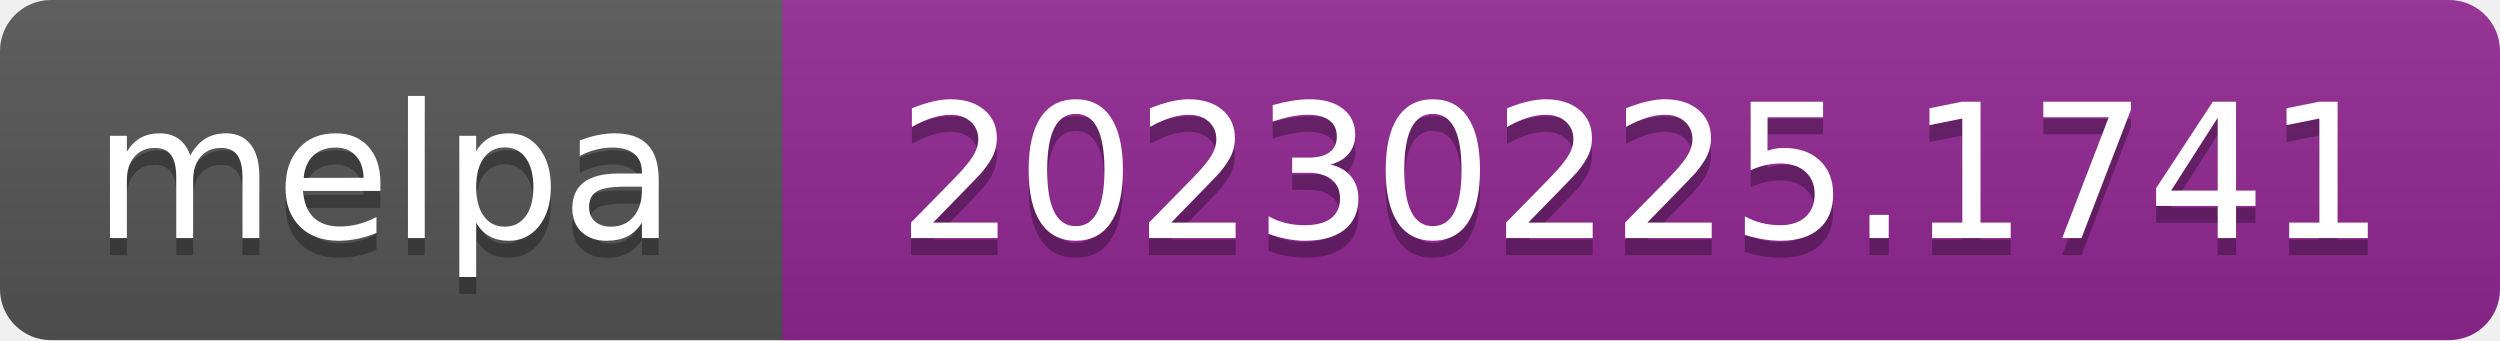
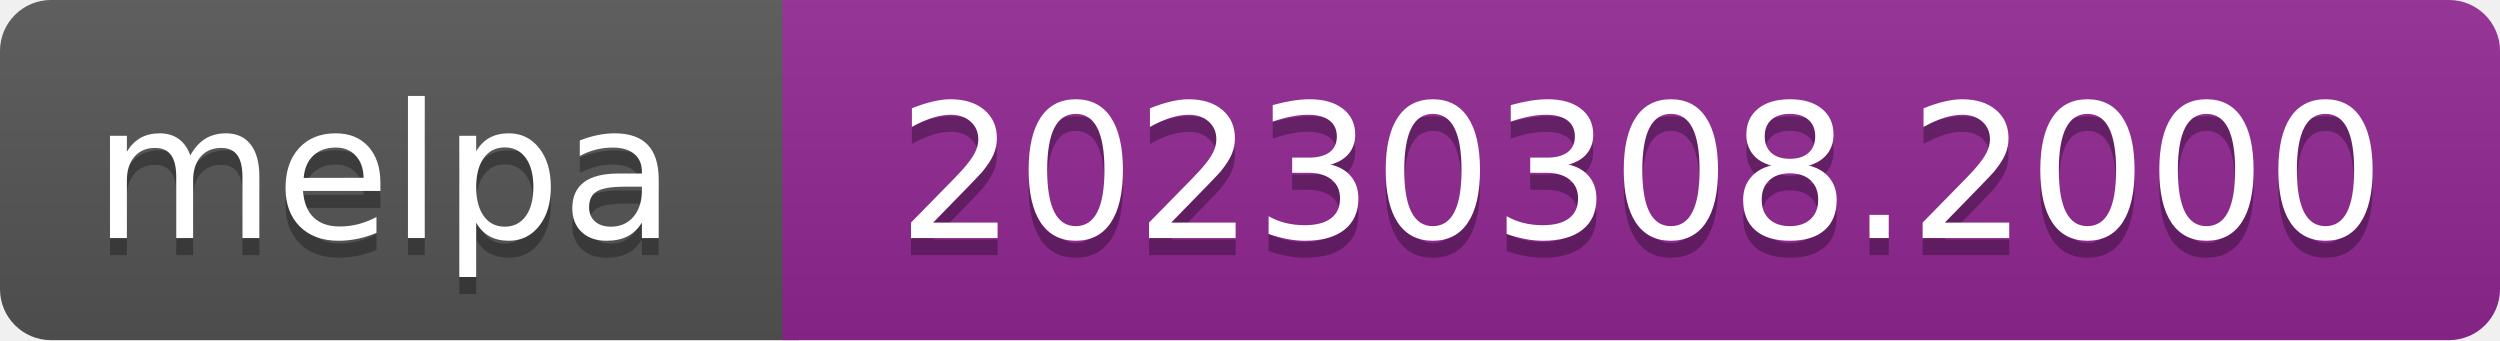
- <svg xmlns="http://www.w3.org/2000/svg" width="147" height="20" role="img" aria-label="melpa: 20230225.1741">
+ <svg xmlns="http://www.w3.org/2000/svg" width="147" height="20" role="img" aria-label="melpa: 20230308.2000">
  <linearGradient id="s" x2="0" y2="100%">
    <stop offset="0" stop-color="#bbb" stop-opacity=".1" />
    <stop offset="1" stop-opacity=".1" />
  </linearGradient>
  <clipPath id="r">
    <rect width="147" height="20" rx="3" fill="#fff" />
  </clipPath>
  <g clip-path="url(#r)">
    <rect width="47" height="20" fill="#555" />
    <rect x="46" width="147" height="20" fill="#922793" />
    <rect width="147" height="20" fill="url(#s)" />
  </g>
  <g fill="#fff" text-anchor="middle" font-family="Verdana,Geneva,DejaVu Sans,sans-serif" font-size="110" text-rendering="geometricPrecision">
    <text aria-hidden="true" x="226" y="150" fill="#010101" fill-opacity=".3" transform="scale(.1)" textLength="343">melpa</text>
    <text x="226" y="140" transform="scale(.1)" fill="#fff" textLength="343">melpa</text>
-     <text aria-hidden="true" x="965" y="150" fill="#010101" fill-opacity=".3" transform="scale(.1)" textLength="875">20230225.1741</text>
-     <text x="965" y="140" transform="scale(.1)" fill="#fff" textLength="875">20230225.1741</text>
+     <text aria-hidden="true" x="965" y="150" fill="#010101" fill-opacity=".3" transform="scale(.1)" textLength="875">20230308.2000</text>
+     <text x="965" y="140" transform="scale(.1)" fill="#fff" textLength="875">20230308.2000</text>
  </g>
</svg>
